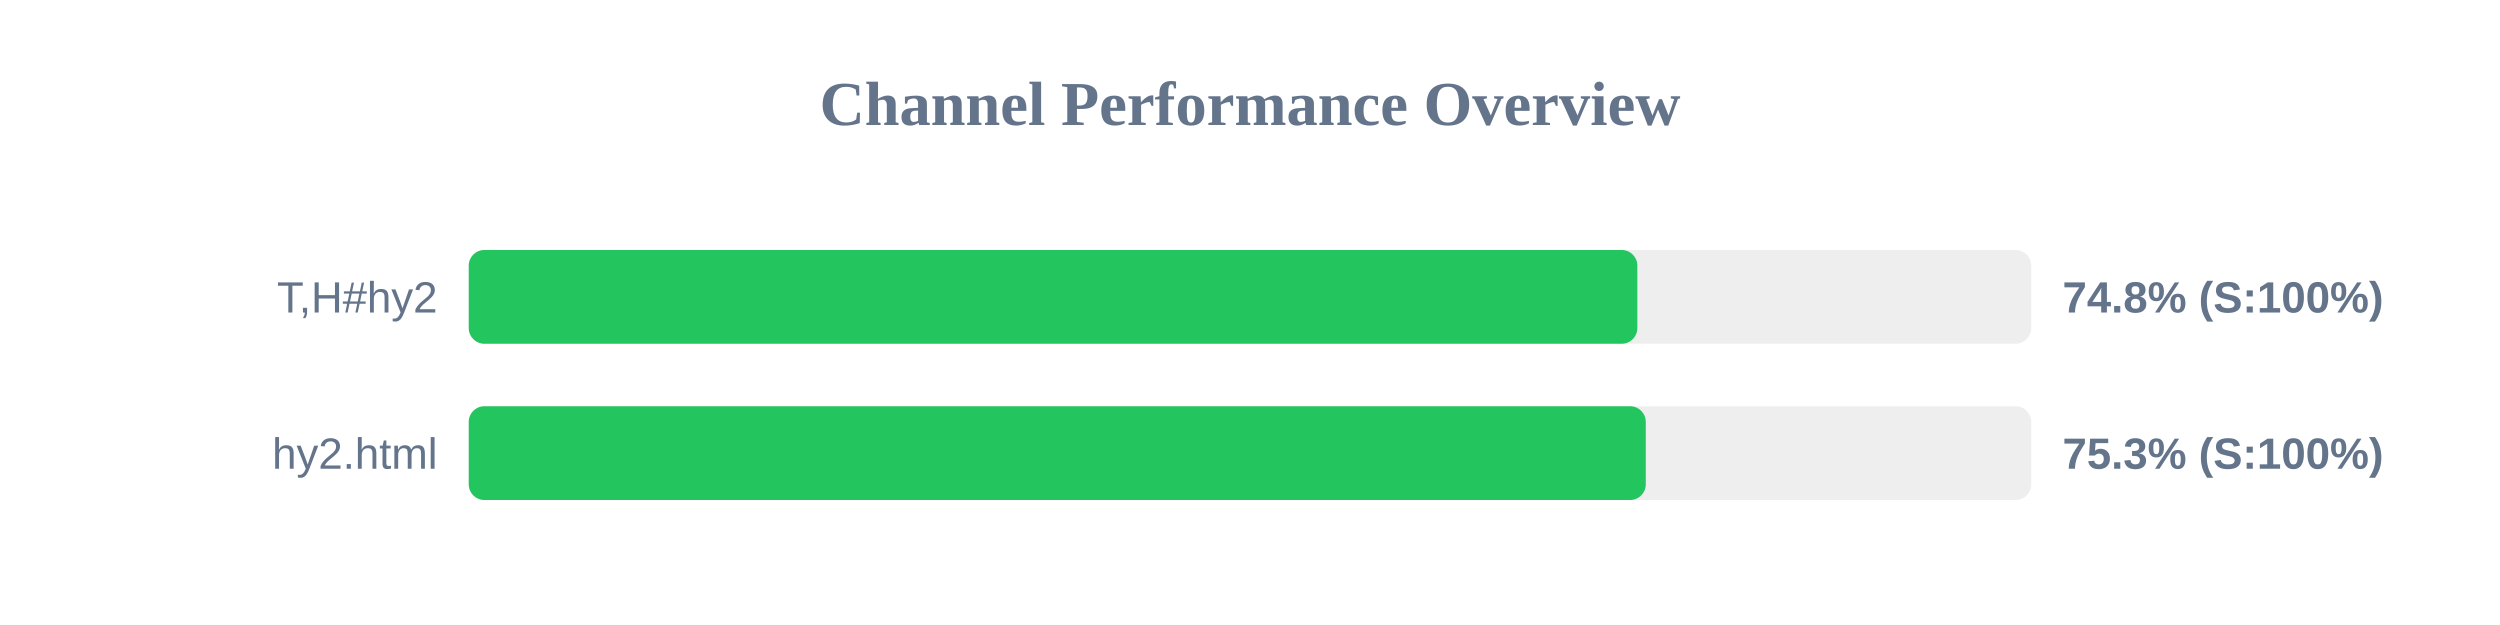
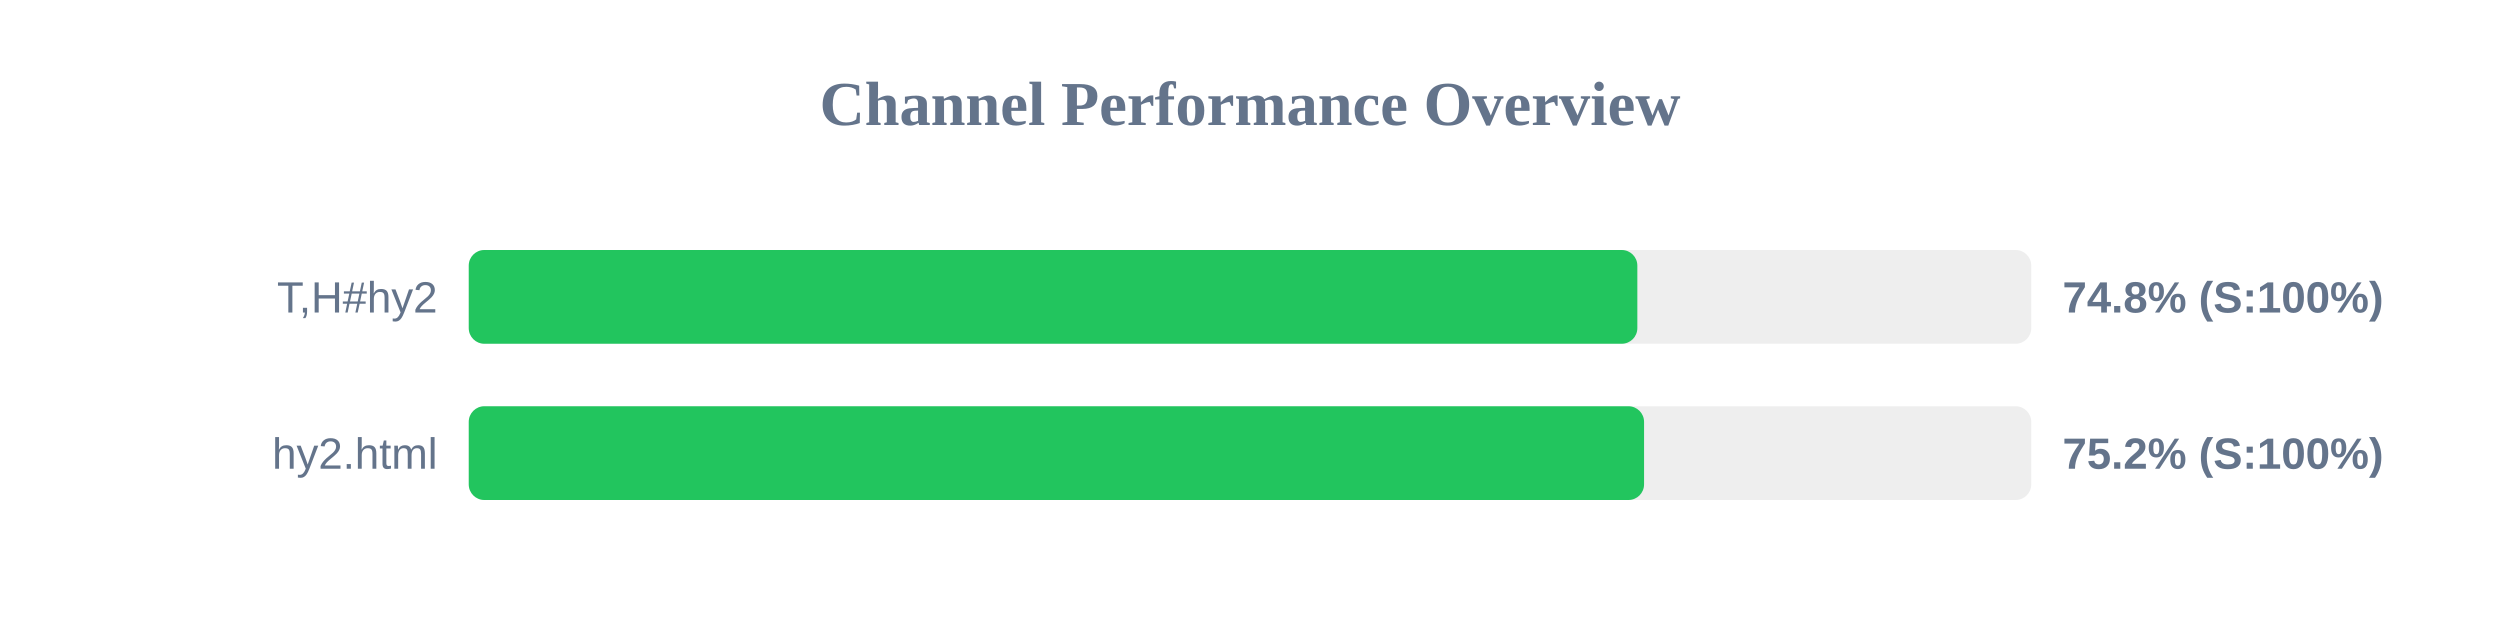
<svg xmlns="http://www.w3.org/2000/svg" width="800" height="200" version="1.1">
  <style>
        .row { font: 14px Arial; fill: #64748b; }
        .score { font: bold 14px Arial; fill: #64748b; }
    </style>
  <text x="400" y="40" text-anchor="middle" font-size="20px" font-weight="bold" fill="#64748b">Channel Performance Overview</text>
  <rect x="150" y="80" width="500" height="30" fill="#eee" rx="5" />
  <rect x="150" y="80" width="373.95" height="30" fill="#22c55e" rx="5" />
  <text x="140" y="100" text-anchor="end" class="row">T,H#hy2</text>
  <text x="660" y="100" text-anchor="start" class="score">74.8% (S:100%)</text>
  <rect x="150" y="130" width="500" height="30" fill="#eee" rx="5" />
-   <rect x="150" y="130" width="376.65" height="30" fill="#22c55e" rx="5" />
+   <rect x="150" y="130" width="376.1" height="30" fill="#22c55e" rx="5" />
  <text x="140" y="150" text-anchor="end" class="row">hy2.html</text>
-   <text x="660" y="150" text-anchor="start" class="score">75.3% (S:100%)</text>
+   <text x="660" y="150" text-anchor="start" class="score">75.2% (S:100%)</text>
</svg>
